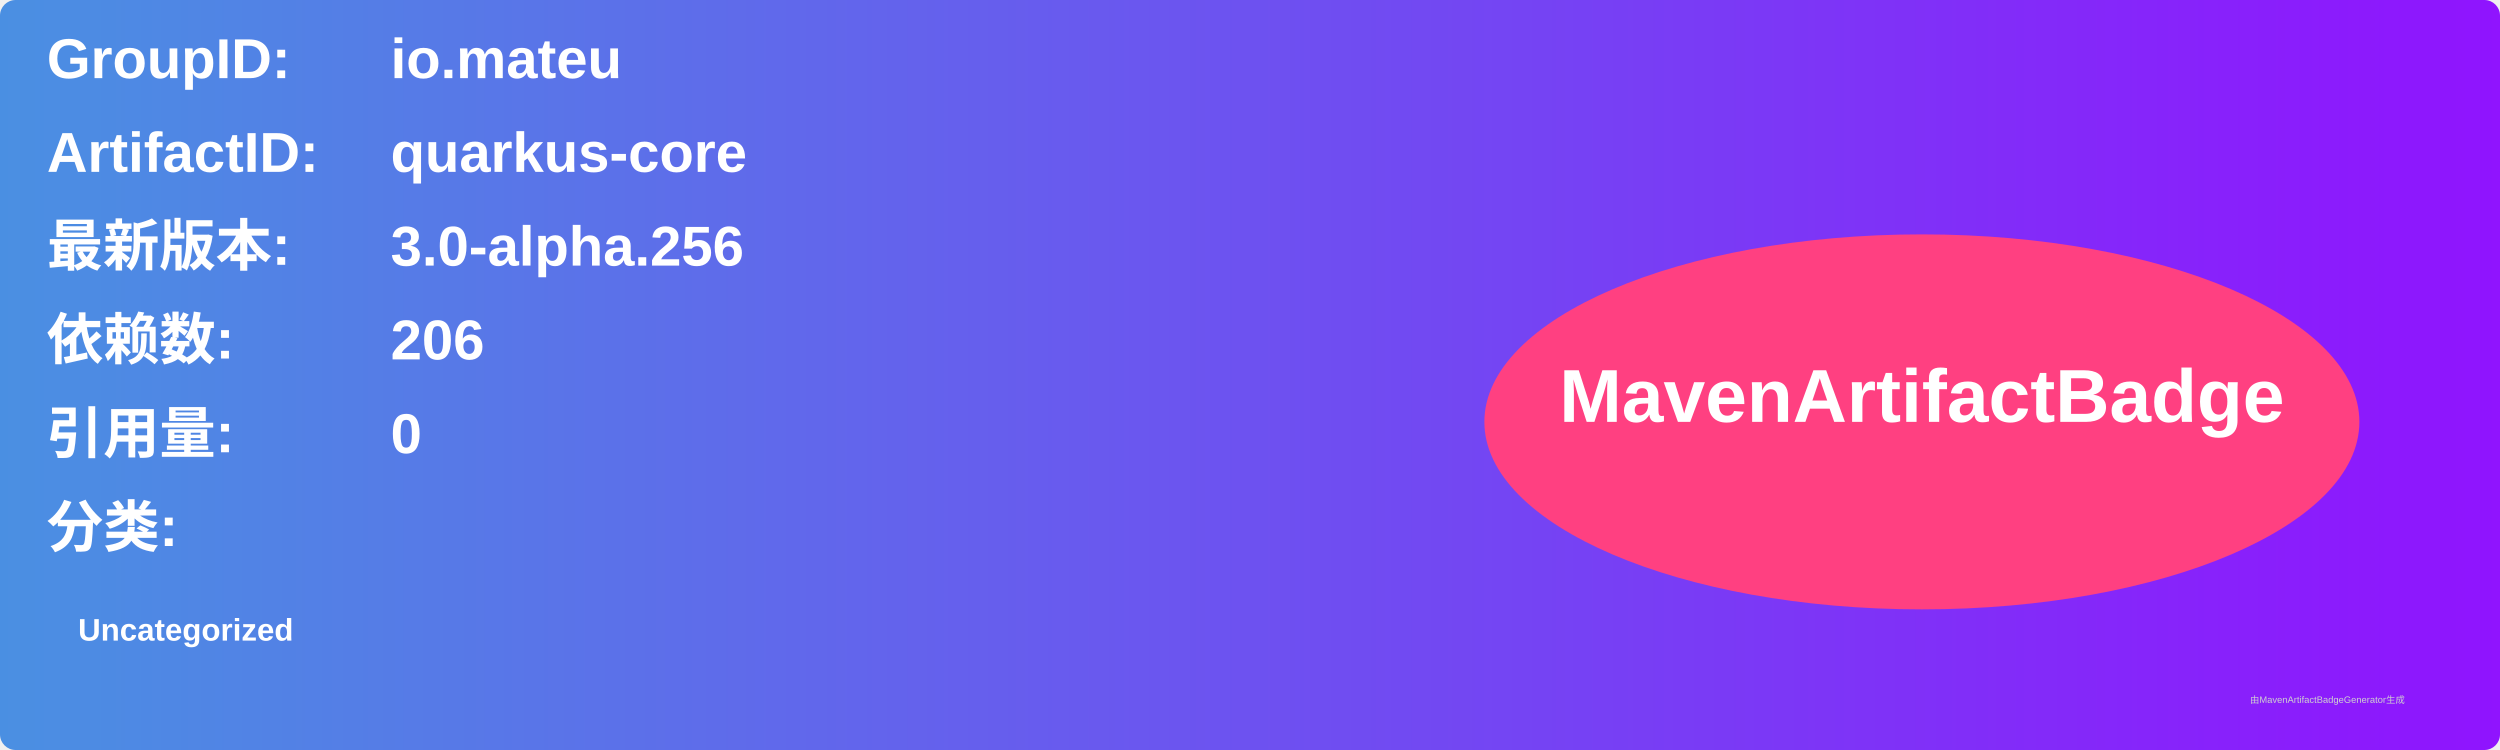
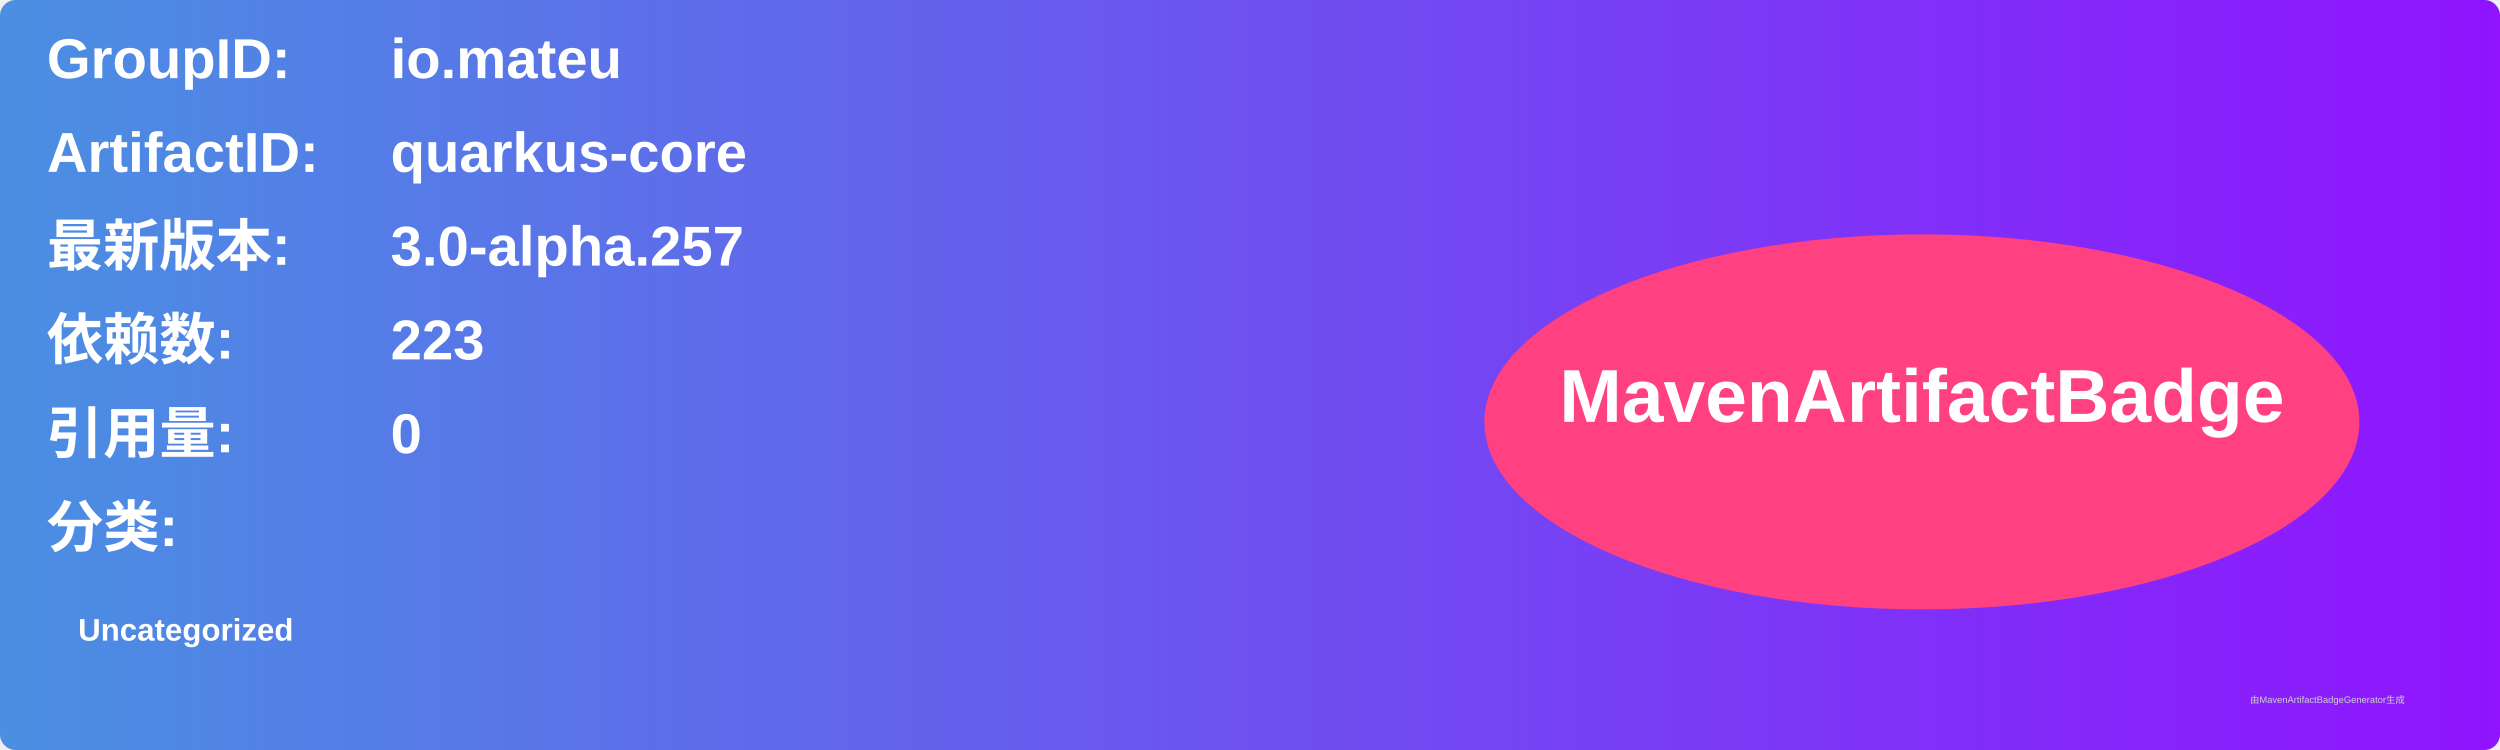
<svg xmlns="http://www.w3.org/2000/svg" width="800" height="240" viewBox="0 0 800 240">
  <linearGradient id="grad" x1="0%" y1="0%" x2="100%" y2="0%">
    <stop offset="0%" stop-color="#4a90e2" />
    <stop offset="100%" stop-color="#9013fe" />
  </linearGradient>
  <rect width="100%" height="100%" rx="5" ry="5" fill="url(#grad)" />
  <g transform="translate(15, 15)">
    <text x="0" y="10" font-family="Arial" font-size="18" fill="white" font-weight="bold" width="260">GroupID:</text>
    <text x="110" y="10" font-family="Arial" font-size="18" fill="white" font-weight="bold" width="460">io.mateu</text>
    <text x="0" y="40" font-family="Arial" font-size="18" fill="white" font-weight="bold" width="260">ArtifactID:</text>
    <text x="110" y="40" font-family="Arial" font-size="18" fill="white" font-weight="bold" width="460">quarkus-core</text>
    <text x="0" y="70" font-family="Arial" font-size="18" fill="white" font-weight="bold">最新版本:</text>
    <text x="110" y="70" font-family="Arial" font-size="18" fill="white" font-weight="bold">
-       <tspan font-weight="bold">3.0-alpha.256</tspan>
+       <tspan font-weight="bold">3.0-alpha.257</tspan>
    </text>
    <text x="0" y="100" font-family="Arial" font-size="18" fill="white" font-weight="bold">依赖数: </text>
    <text x="110" y="100" font-family="Arial" font-size="18" fill="white">
-       <tspan font-weight="bold">206</tspan>
+       <tspan font-weight="bold">223</tspan>
    </text>
    <text x="0" y="130" font-family="Arial" font-size="18" fill="white" font-weight="bold">引用量: </text>
    <text x="110" y="130" font-family="Arial" font-size="18" fill="white">
      <tspan font-weight="bold">0</tspan>
    </text>
    <text x="0" y="160" font-family="Arial" font-size="18" fill="white" font-weight="bold">分类:</text>
    <text x="10" y="190" font-family="Arial" font-size="10" fill="white">
      <tspan font-weight="bold">Uncategorized</tspan>
    </text>
    <ellipse cx="600" cy="120" rx="140" ry="60" fill="#ff4081" />
    <text x="600" y="120" text-anchor="middle" font-family="Arial" font-size="24" fill="white" font-weight="bold">MavenArtifactBadge</text>
  </g>
  <text x="720" y="225" font-family="Arial" font-size="3" fill="#d0d0d0">由MavenArtifactBadgeGenerator生成</text>
</svg>
